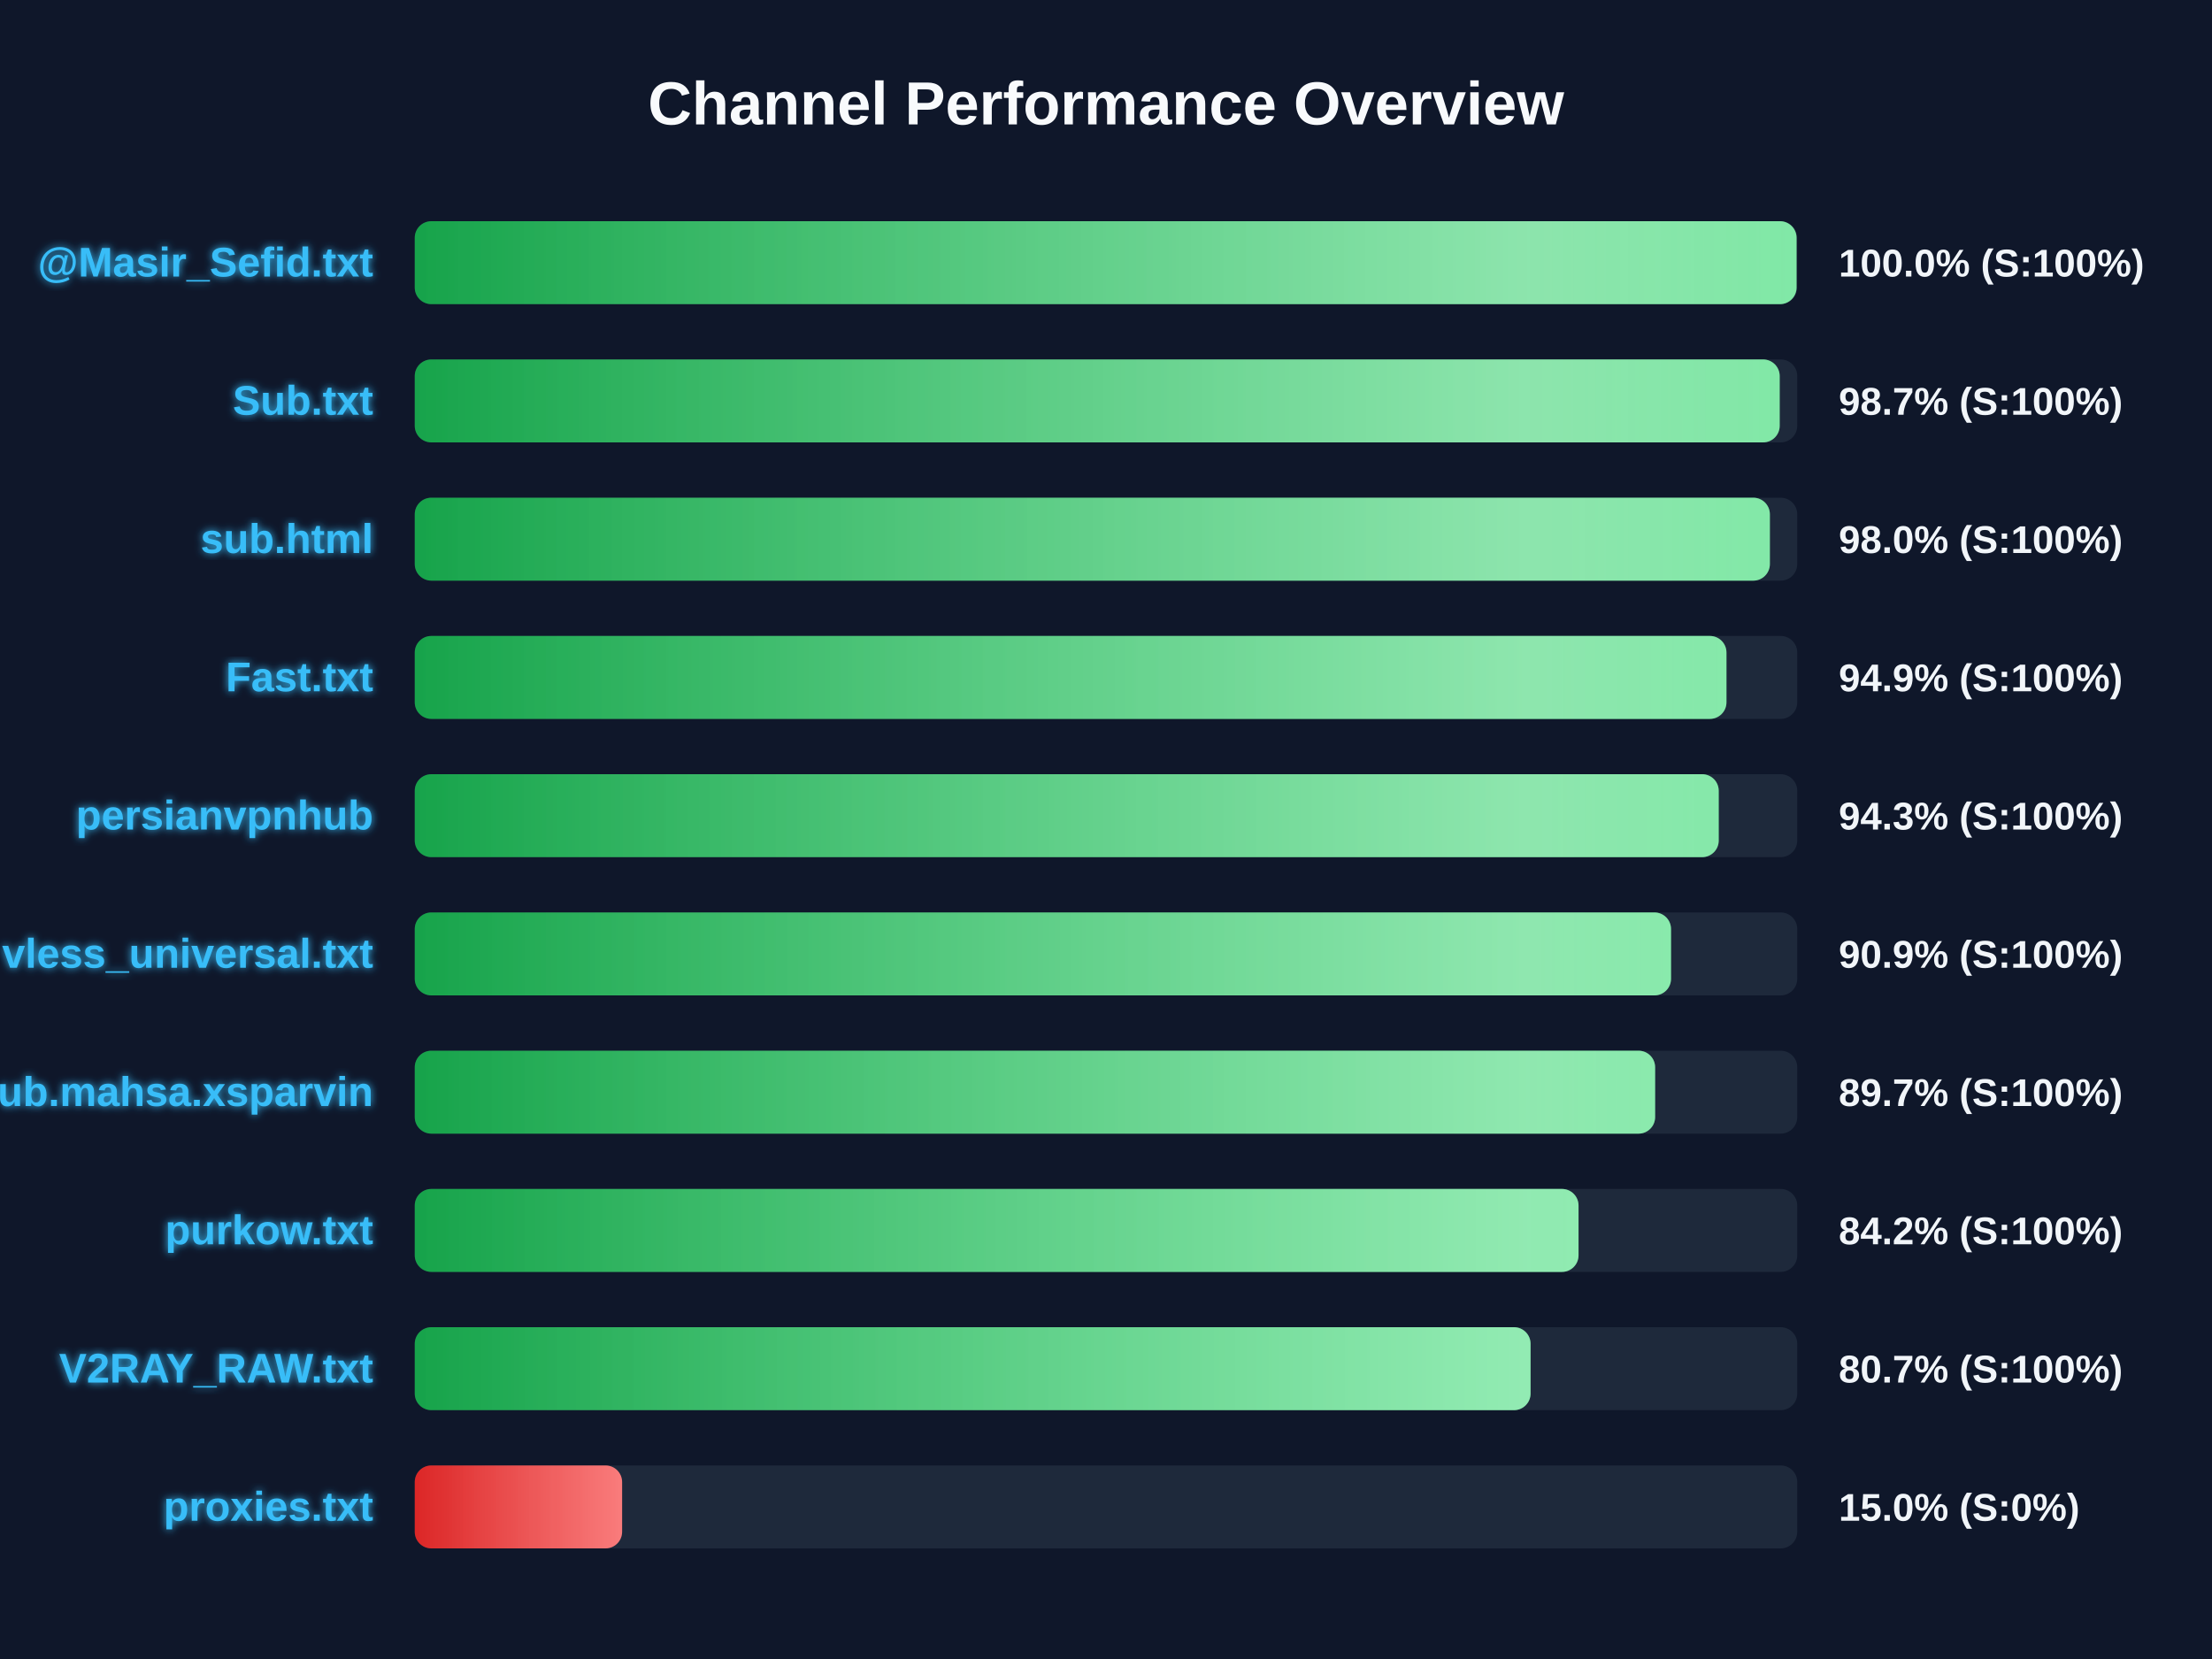
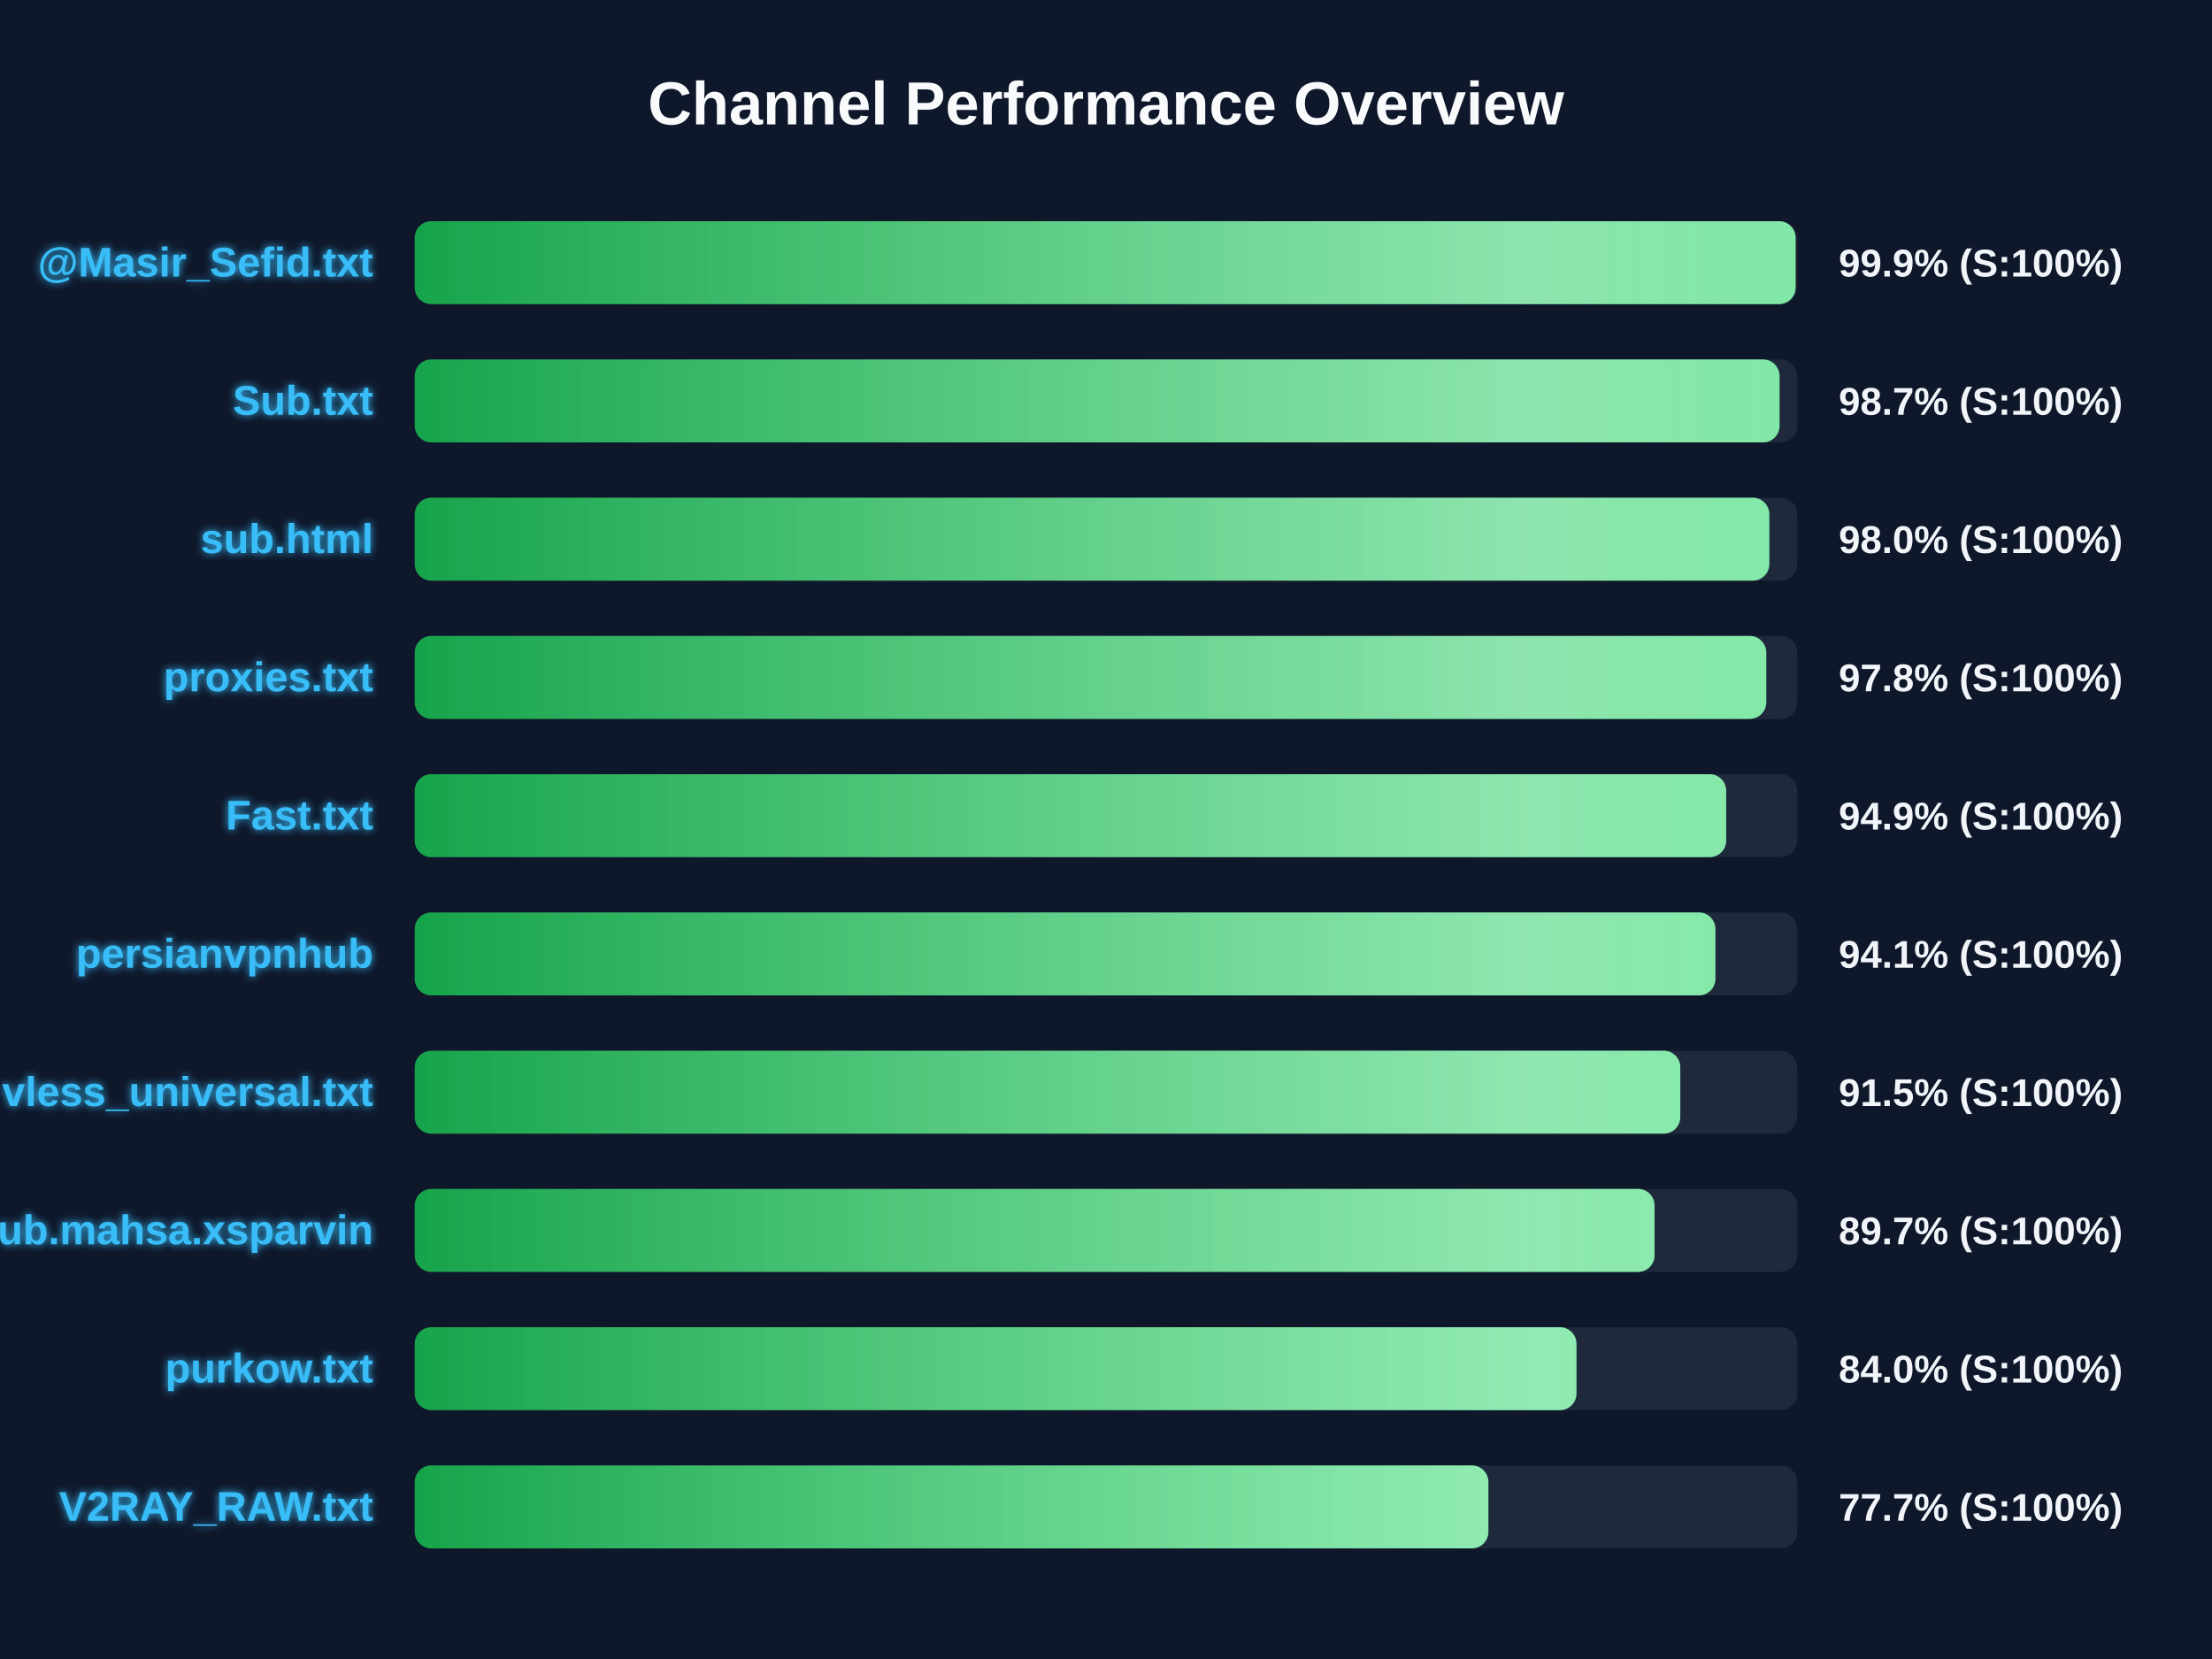
<svg xmlns="http://www.w3.org/2000/svg" width="800" height="600" version="1.1">
  <defs>
    <linearGradient id="grad-green" x1="0%" y1="0%" x2="100%" y2="0%">
      <stop offset="0%" stop-color="#16a34a" />
      <stop offset="100%" stop-color="#4ade80" />
    </linearGradient>
    <linearGradient id="grad-yellow" x1="0%" y1="0%" x2="100%" y2="0%">
      <stop offset="0%" stop-color="#ca8a04" />
      <stop offset="100%" stop-color="#fde047" />
    </linearGradient>
    <linearGradient id="grad-red" x1="0%" y1="0%" x2="100%" y2="0%">
      <stop offset="0%" stop-color="#dc2626" />
      <stop offset="100%" stop-color="#f87171" />
    </linearGradient>
    <linearGradient id="shimmer" x1="0%" y1="0%" x2="100%" y2="0%">
      <stop offset="0%" stop-color="rgba(255,255,255,0)" />
      <stop offset="50%" stop-color="rgba(255,255,255,0.4)" />
      <stop offset="100%" stop-color="rgba(255,255,255,0)" />
    </linearGradient>
    <filter id="glow" x="-20%" y="-20%" width="140%" height="140%">
      <feGaussianBlur stdDeviation="1.5" result="blur" />
      <feComposite in="SourceGraphic" in2="blur" operator="over" />
    </filter>
  </defs>
  <style>
        .bg-rect { fill: #0f172a; }
        .title { font: bold 22px 'Segoe UI', Arial, sans-serif; fill: #f8fafc; }
        .row { font: bold 15px 'Segoe UI', Arial, sans-serif; fill: #38bdf8; filter: url(#glow); }
        .score { font: bold 14px 'Segoe UI', Arial, sans-serif; fill: #f1f5f9; }
        @keyframes shimmer-anim {
            0% { transform: translateX(-100%); }
            100% { transform: translateX(200%); }
        }
        .shimmer-rect {
            animation: shimmer-anim 2.5s infinite linear;
        }
    </style>
  <rect width="100%" height="100%" class="bg-rect" />
  <text x="400" y="45" text-anchor="middle" class="title">Channel Performance Overview</text>
  <rect x="150" y="80" width="500" height="30" fill="#1e293b" rx="6" />
  <clipPath id="clip-0">
-     <rect x="150" y="80" width="499.75" height="30" rx="6" />
+     <rect x="150" y="80" width="499.4" height="30" rx="6" />
  </clipPath>
-   <rect x="150" y="80" width="499.75" height="30" fill="url(#grad-green)" rx="6" />
+   <rect x="150" y="80" width="499.4" height="30" fill="url(#grad-green)" rx="6" />
  <g clip-path="url(#clip-0)">
    <rect x="150" y="80" width="100%" height="30" fill="url(#shimmer)" class="shimmer-rect" />
  </g>
  <text x="135" y="100" text-anchor="end" class="row">@Masir_Sefid.txt</text>
-   <text x="665" y="100" text-anchor="start" class="score">100.0% (S:100%)</text>
+   <text x="665" y="100" text-anchor="start" class="score">99.9% (S:100%)</text>
  <rect x="150" y="130" width="500" height="30" fill="#1e293b" rx="6" />
  <clipPath id="clip-1">
-     <rect x="150" y="130" width="493.65" height="30" rx="6" />
+     <rect x="150" y="130" width="493.6" height="30" rx="6" />
  </clipPath>
-   <rect x="150" y="130" width="493.65" height="30" fill="url(#grad-green)" rx="6" />
+   <rect x="150" y="130" width="493.6" height="30" fill="url(#grad-green)" rx="6" />
  <g clip-path="url(#clip-1)">
    <rect x="150" y="130" width="100%" height="30" fill="url(#shimmer)" class="shimmer-rect" />
  </g>
  <text x="135" y="150" text-anchor="end" class="row">Sub.txt</text>
  <text x="665" y="150" text-anchor="start" class="score">98.7% (S:100%)</text>
  <rect x="150" y="180" width="500" height="30" fill="#1e293b" rx="6" />
  <clipPath id="clip-2">
-     <rect x="150" y="180" width="490.1" height="30" rx="6" />
+     <rect x="150" y="180" width="489.9" height="30" rx="6" />
  </clipPath>
-   <rect x="150" y="180" width="490.1" height="30" fill="url(#grad-green)" rx="6" />
+   <rect x="150" y="180" width="489.9" height="30" fill="url(#grad-green)" rx="6" />
  <g clip-path="url(#clip-2)">
    <rect x="150" y="180" width="100%" height="30" fill="url(#shimmer)" class="shimmer-rect" />
  </g>
  <text x="135" y="200" text-anchor="end" class="row">sub.html</text>
  <text x="665" y="200" text-anchor="start" class="score">98.0% (S:100%)</text>
  <rect x="150" y="230" width="500" height="30" fill="#1e293b" rx="6" />
  <clipPath id="clip-3">
-     <rect x="150" y="230" width="474.4" height="30" rx="6" />
+     <rect x="150" y="230" width="488.8" height="30" rx="6" />
  </clipPath>
-   <rect x="150" y="230" width="474.4" height="30" fill="url(#grad-green)" rx="6" />
+   <rect x="150" y="230" width="488.8" height="30" fill="url(#grad-green)" rx="6" />
  <g clip-path="url(#clip-3)">
    <rect x="150" y="230" width="100%" height="30" fill="url(#shimmer)" class="shimmer-rect" />
  </g>
-   <text x="135" y="250" text-anchor="end" class="row">Fast.txt</text>
-   <text x="665" y="250" text-anchor="start" class="score">94.9% (S:100%)</text>
+   <text x="135" y="250" text-anchor="end" class="row">proxies.txt</text>
+   <text x="665" y="250" text-anchor="start" class="score">97.8% (S:100%)</text>
  <rect x="150" y="280" width="500" height="30" fill="#1e293b" rx="6" />
  <clipPath id="clip-4">
-     <rect x="150" y="280" width="471.6" height="30" rx="6" />
+     <rect x="150" y="280" width="474.3" height="30" rx="6" />
  </clipPath>
-   <rect x="150" y="280" width="471.6" height="30" fill="url(#grad-green)" rx="6" />
+   <rect x="150" y="280" width="474.3" height="30" fill="url(#grad-green)" rx="6" />
  <g clip-path="url(#clip-4)">
    <rect x="150" y="280" width="100%" height="30" fill="url(#shimmer)" class="shimmer-rect" />
  </g>
-   <text x="135" y="300" text-anchor="end" class="row">persianvpnhub</text>
-   <text x="665" y="300" text-anchor="start" class="score">94.3% (S:100%)</text>
+   <text x="135" y="300" text-anchor="end" class="row">Fast.txt</text>
+   <text x="665" y="300" text-anchor="start" class="score">94.9% (S:100%)</text>
  <rect x="150" y="330" width="500" height="30" fill="#1e293b" rx="6" />
  <clipPath id="clip-5">
-     <rect x="150" y="330" width="454.35" height="30" rx="6" />
+     <rect x="150" y="330" width="470.4" height="30" rx="6" />
  </clipPath>
-   <rect x="150" y="330" width="454.35" height="30" fill="url(#grad-green)" rx="6" />
+   <rect x="150" y="330" width="470.4" height="30" fill="url(#grad-green)" rx="6" />
  <g clip-path="url(#clip-5)">
    <rect x="150" y="330" width="100%" height="30" fill="url(#shimmer)" class="shimmer-rect" />
  </g>
-   <text x="135" y="350" text-anchor="end" class="row">vless_universal.txt</text>
-   <text x="665" y="350" text-anchor="start" class="score">90.9% (S:100%)</text>
+   <text x="135" y="350" text-anchor="end" class="row">persianvpnhub</text>
+   <text x="665" y="350" text-anchor="start" class="score">94.1% (S:100%)</text>
  <rect x="150" y="380" width="500" height="30" fill="#1e293b" rx="6" />
  <clipPath id="clip-6">
-     <rect x="150" y="380" width="448.6" height="30" rx="6" />
+     <rect x="150" y="380" width="457.7" height="30" rx="6" />
  </clipPath>
-   <rect x="150" y="380" width="448.6" height="30" fill="url(#grad-green)" rx="6" />
+   <rect x="150" y="380" width="457.7" height="30" fill="url(#grad-green)" rx="6" />
  <g clip-path="url(#clip-6)">
    <rect x="150" y="380" width="100%" height="30" fill="url(#shimmer)" class="shimmer-rect" />
  </g>
-   <text x="135" y="400" text-anchor="end" class="row">Sub.mahsa.xsparvin</text>
-   <text x="665" y="400" text-anchor="start" class="score">89.7% (S:100%)</text>
+   <text x="135" y="400" text-anchor="end" class="row">vless_universal.txt</text>
+   <text x="665" y="400" text-anchor="start" class="score">91.5% (S:100%)</text>
  <rect x="150" y="430" width="500" height="30" fill="#1e293b" rx="6" />
  <clipPath id="clip-7">
-     <rect x="150" y="430" width="420.9" height="30" rx="6" />
+     <rect x="150" y="430" width="448.4" height="30" rx="6" />
  </clipPath>
-   <rect x="150" y="430" width="420.9" height="30" fill="url(#grad-green)" rx="6" />
+   <rect x="150" y="430" width="448.4" height="30" fill="url(#grad-green)" rx="6" />
  <g clip-path="url(#clip-7)">
    <rect x="150" y="430" width="100%" height="30" fill="url(#shimmer)" class="shimmer-rect" />
  </g>
-   <text x="135" y="450" text-anchor="end" class="row">purkow.txt</text>
-   <text x="665" y="450" text-anchor="start" class="score">84.2% (S:100%)</text>
+   <text x="135" y="450" text-anchor="end" class="row">Sub.mahsa.xsparvin</text>
+   <text x="665" y="450" text-anchor="start" class="score">89.7% (S:100%)</text>
  <rect x="150" y="480" width="500" height="30" fill="#1e293b" rx="6" />
  <clipPath id="clip-8">
-     <rect x="150" y="480" width="403.55" height="30" rx="6" />
+     <rect x="150" y="480" width="420.15" height="30" rx="6" />
  </clipPath>
-   <rect x="150" y="480" width="403.55" height="30" fill="url(#grad-green)" rx="6" />
+   <rect x="150" y="480" width="420.15" height="30" fill="url(#grad-green)" rx="6" />
  <g clip-path="url(#clip-8)">
    <rect x="150" y="480" width="100%" height="30" fill="url(#shimmer)" class="shimmer-rect" />
  </g>
-   <text x="135" y="500" text-anchor="end" class="row">V2RAY_RAW.txt</text>
-   <text x="665" y="500" text-anchor="start" class="score">80.7% (S:100%)</text>
+   <text x="135" y="500" text-anchor="end" class="row">purkow.txt</text>
+   <text x="665" y="500" text-anchor="start" class="score">84.0% (S:100%)</text>
  <rect x="150" y="530" width="500" height="30" fill="#1e293b" rx="6" />
  <clipPath id="clip-9">
-     <rect x="150" y="530" width="75.0" height="30" rx="6" />
+     <rect x="150" y="530" width="388.3" height="30" rx="6" />
  </clipPath>
-   <rect x="150" y="530" width="75.0" height="30" fill="url(#grad-red)" rx="6" />
+   <rect x="150" y="530" width="388.3" height="30" fill="url(#grad-green)" rx="6" />
  <g clip-path="url(#clip-9)">
    <rect x="150" y="530" width="100%" height="30" fill="url(#shimmer)" class="shimmer-rect" />
  </g>
-   <text x="135" y="550" text-anchor="end" class="row">proxies.txt</text>
-   <text x="665" y="550" text-anchor="start" class="score">15.0% (S:0%)</text>
+   <text x="135" y="550" text-anchor="end" class="row">V2RAY_RAW.txt</text>
+   <text x="665" y="550" text-anchor="start" class="score">77.7% (S:100%)</text>
</svg>
